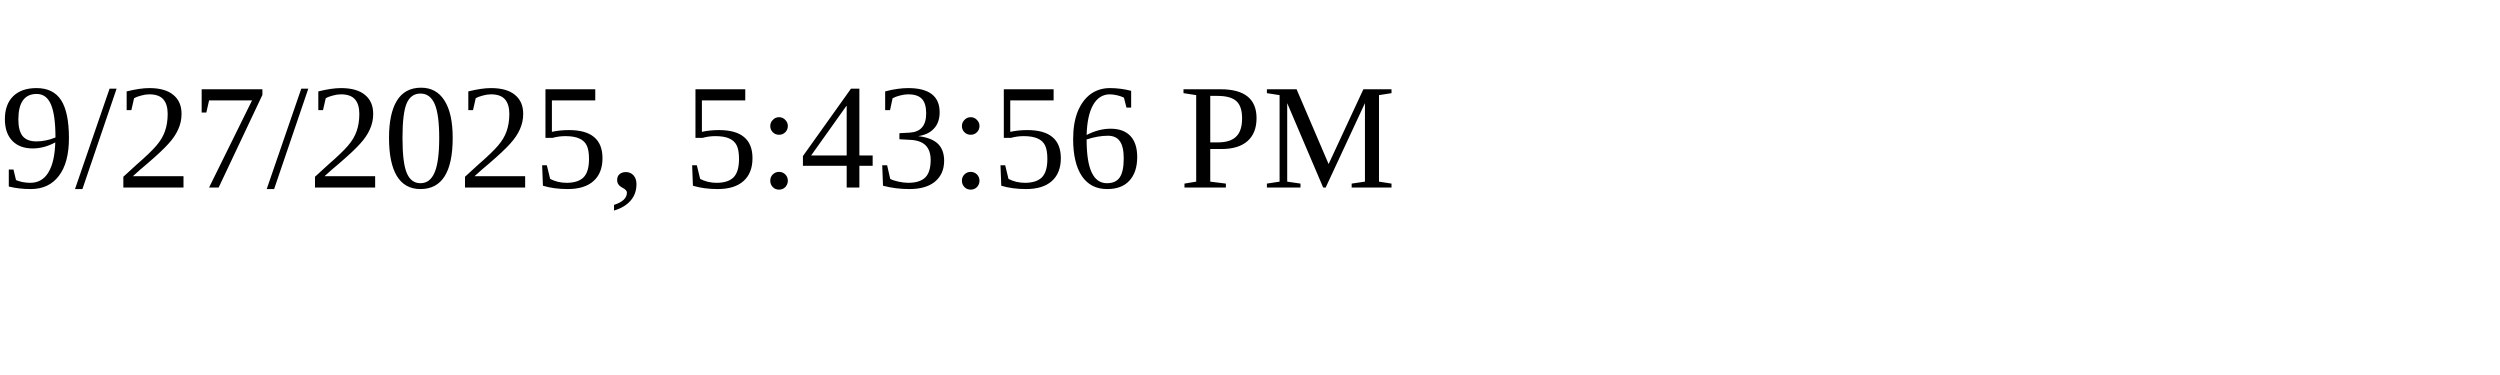
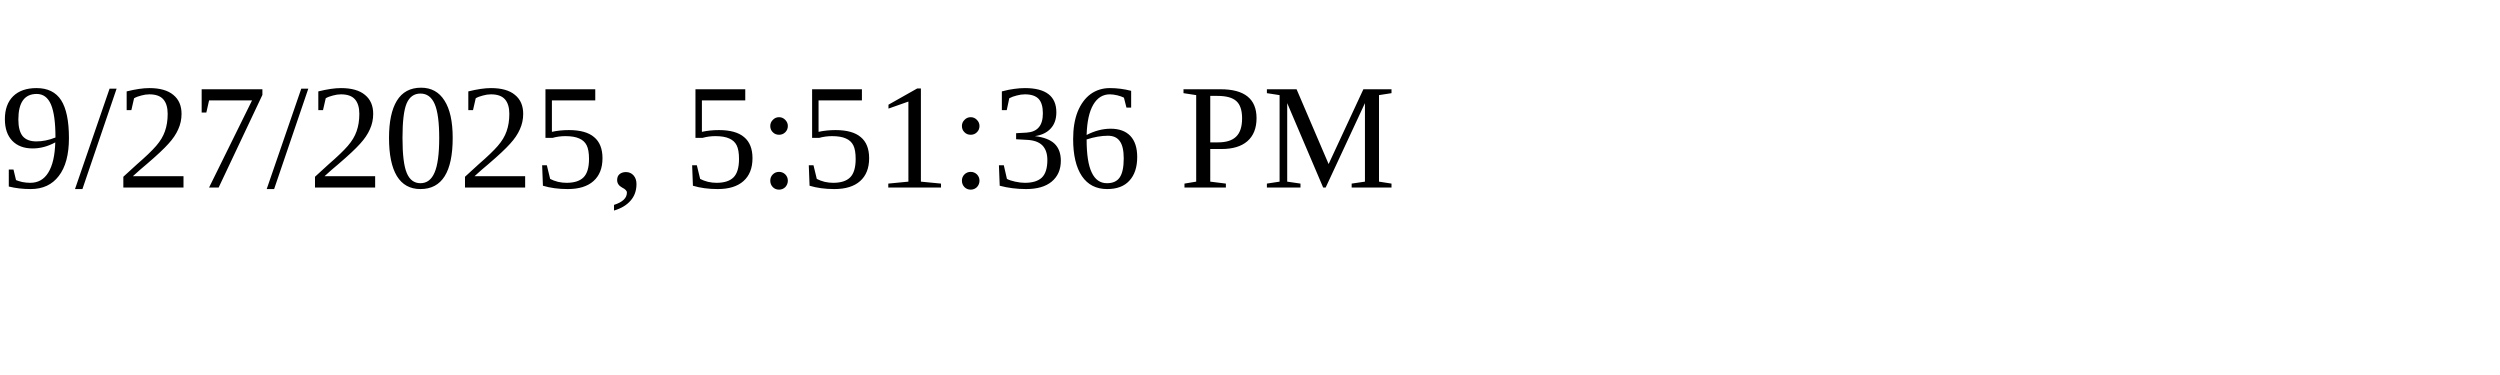
<svg xmlns="http://www.w3.org/2000/svg" height="30" width="200">
-   <text x="0" y="15">9/27/2025, 5:43:56 PM</text>
+   <text x="0" y="15">9/27/2025, 5:51:36 PM</text>
</svg>
